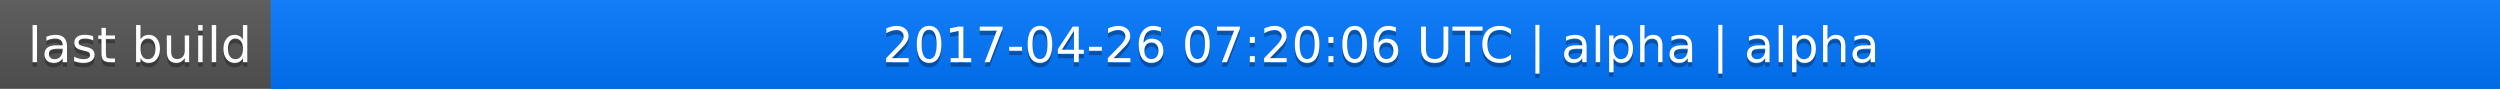
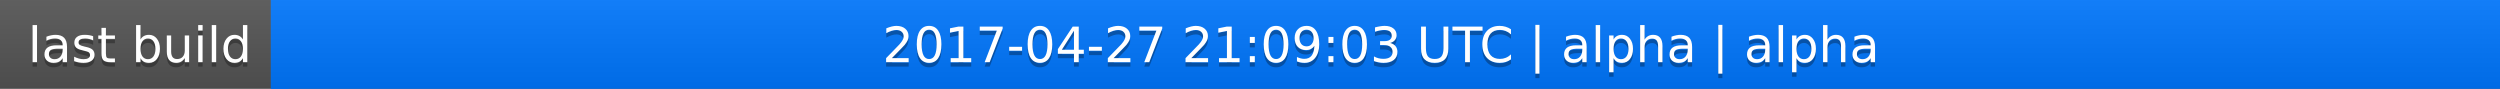
<svg xmlns="http://www.w3.org/2000/svg" width="563" height="20">
  <linearGradient id="a" x2="0" y2="100%">
    <stop offset="0" stop-color="#bbb" stop-opacity=".1" />
    <stop offset="1" stop-opacity=".1" />
  </linearGradient>
  <rect rx="0" width="563" height="20" fill="#555" />
  <rect rx="0" x="61" width="502" height="20" fill="#07f" />
  <path fill="#07f" d="M61 0h4v20h-4z" />
  <rect rx="0" width="563" height="20" fill="url(#a)" />
  <g fill="#fff" text-anchor="middle" font-family="DejaVu Sans,Verdana,Geneva,sans-serif" font-size="11">
    <text x="31.5" y="15" fill="#010101" fill-opacity=".3">last build</text>
    <text x="31.5" y="14">last build</text>
-     <text x="311" y="15" fill="#010101" fill-opacity=".3">2017-04-26 07:20:06 UTC | alpha | alpha</text>
-     <text x="311" y="14">2017-04-26 07:20:06 UTC | alpha | alpha</text>
+     <text x="311" y="15" fill="#010101" fill-opacity=".3">2017-04-27 21:09:03 UTC | alpha | alpha</text>
+     <text x="311" y="14">2017-04-27 21:09:03 UTC | alpha | alpha</text>
  </g>
</svg>
